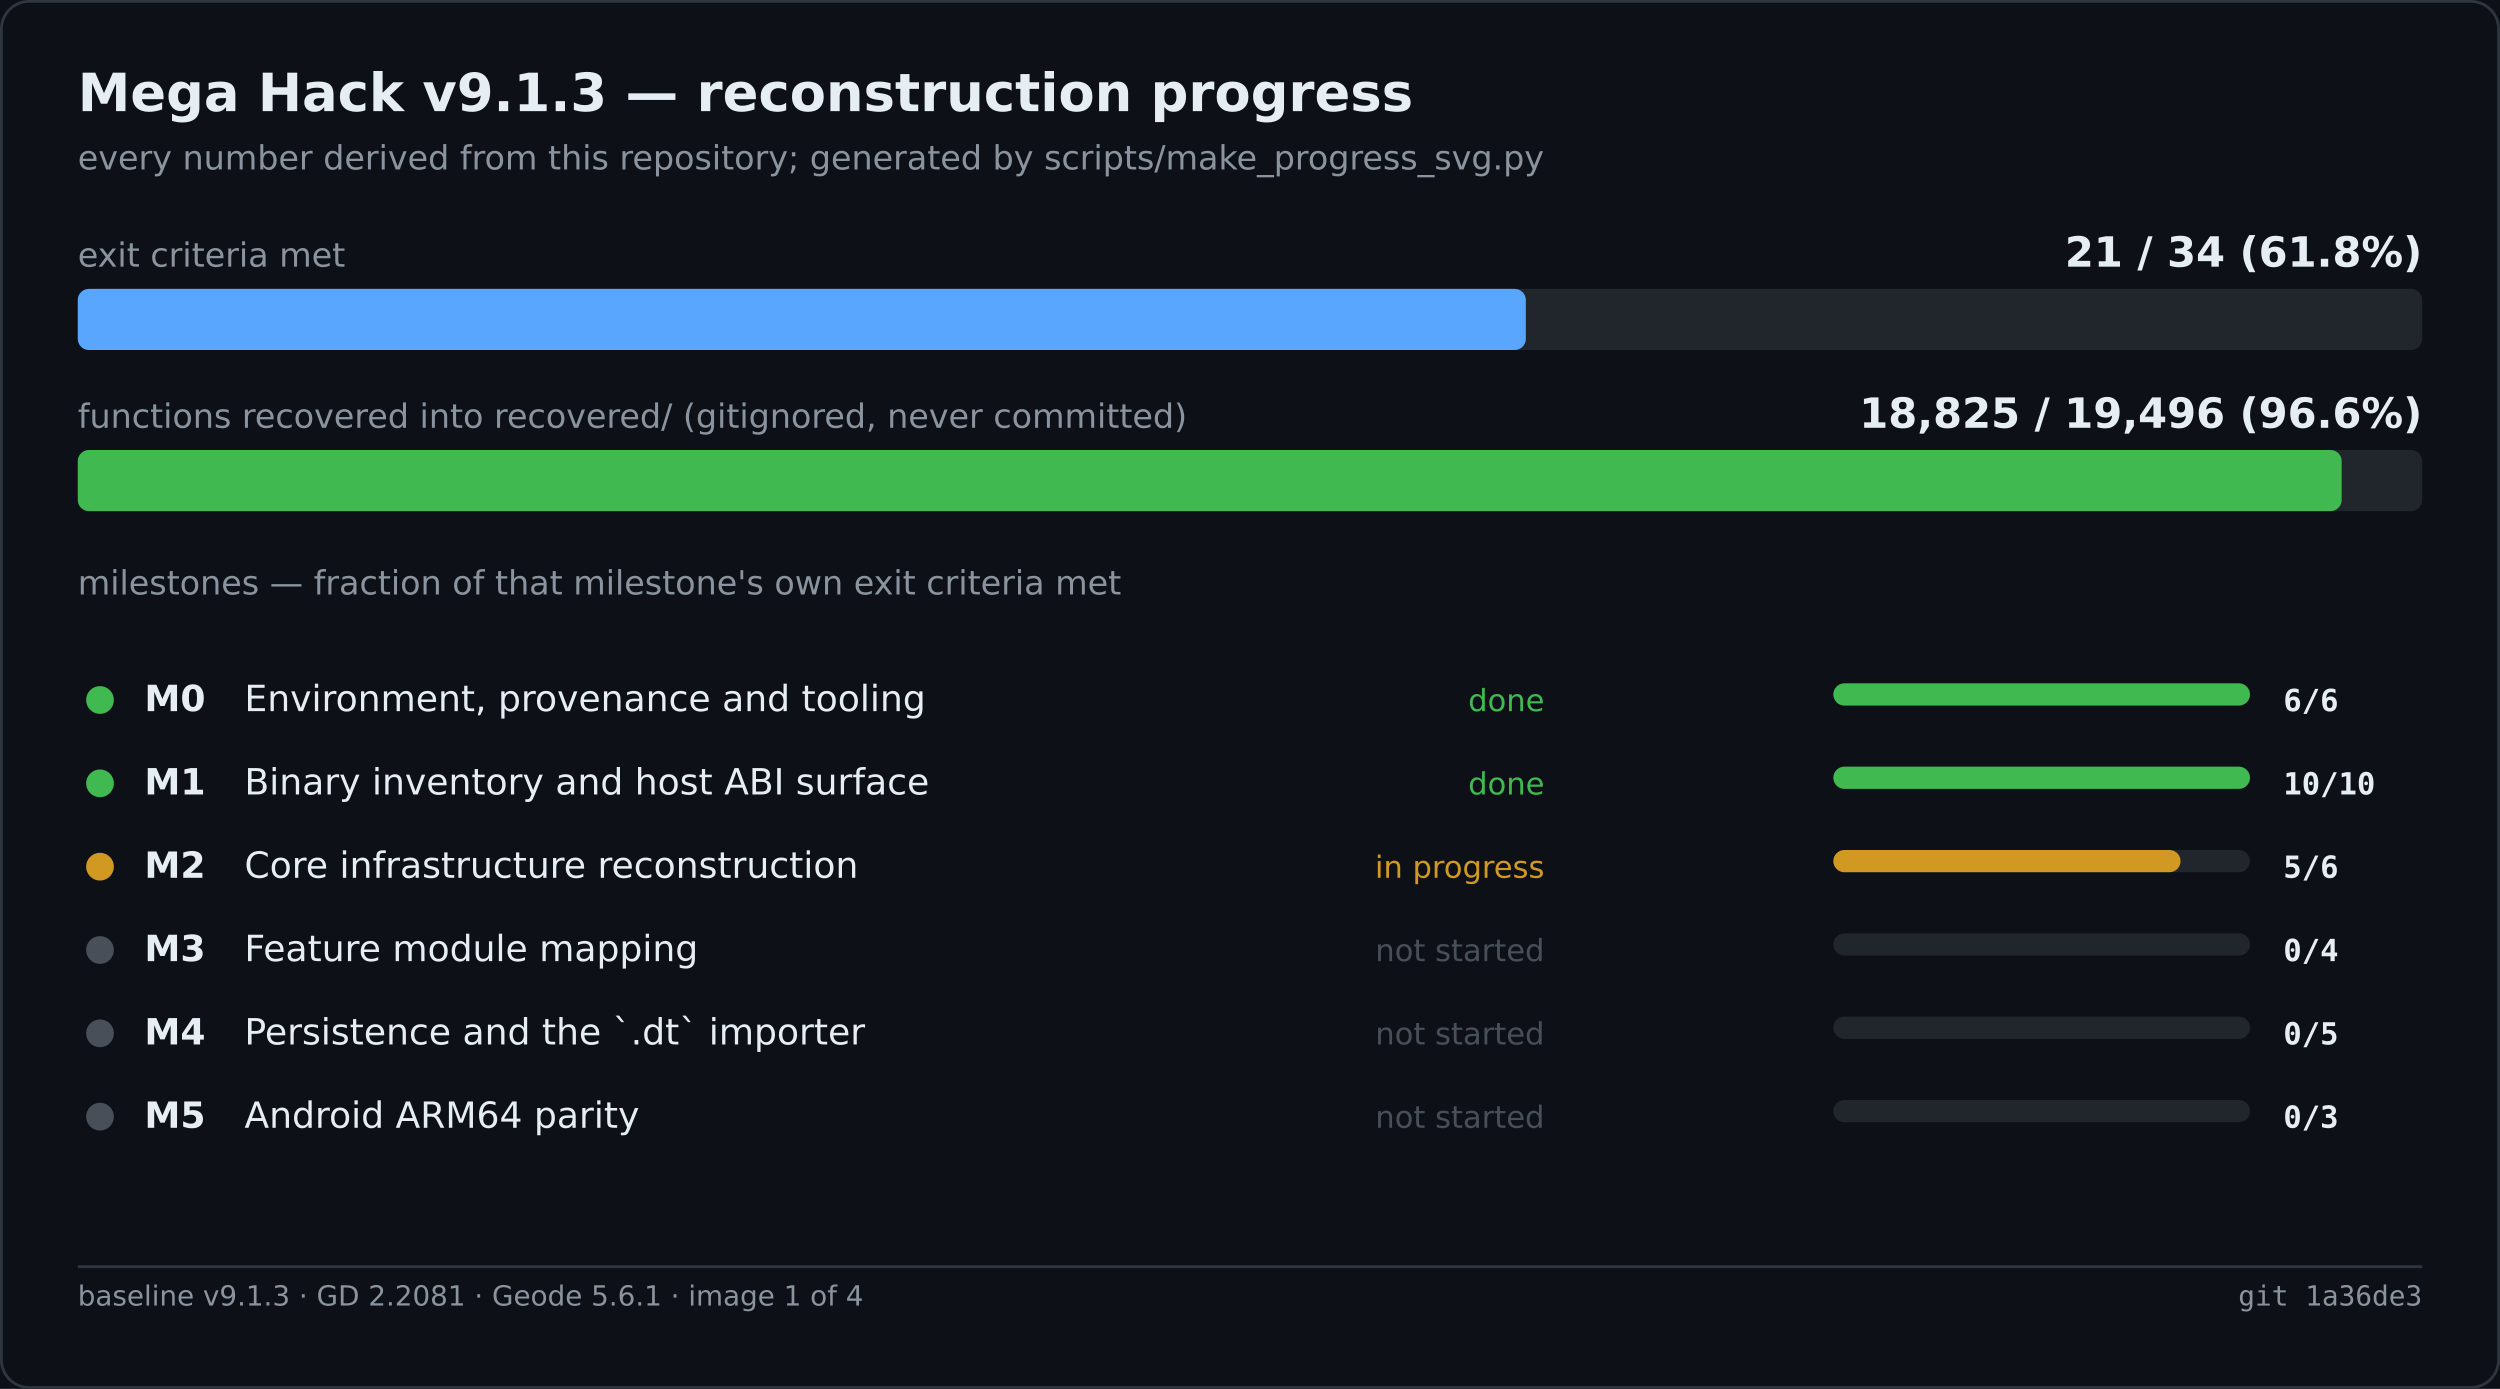
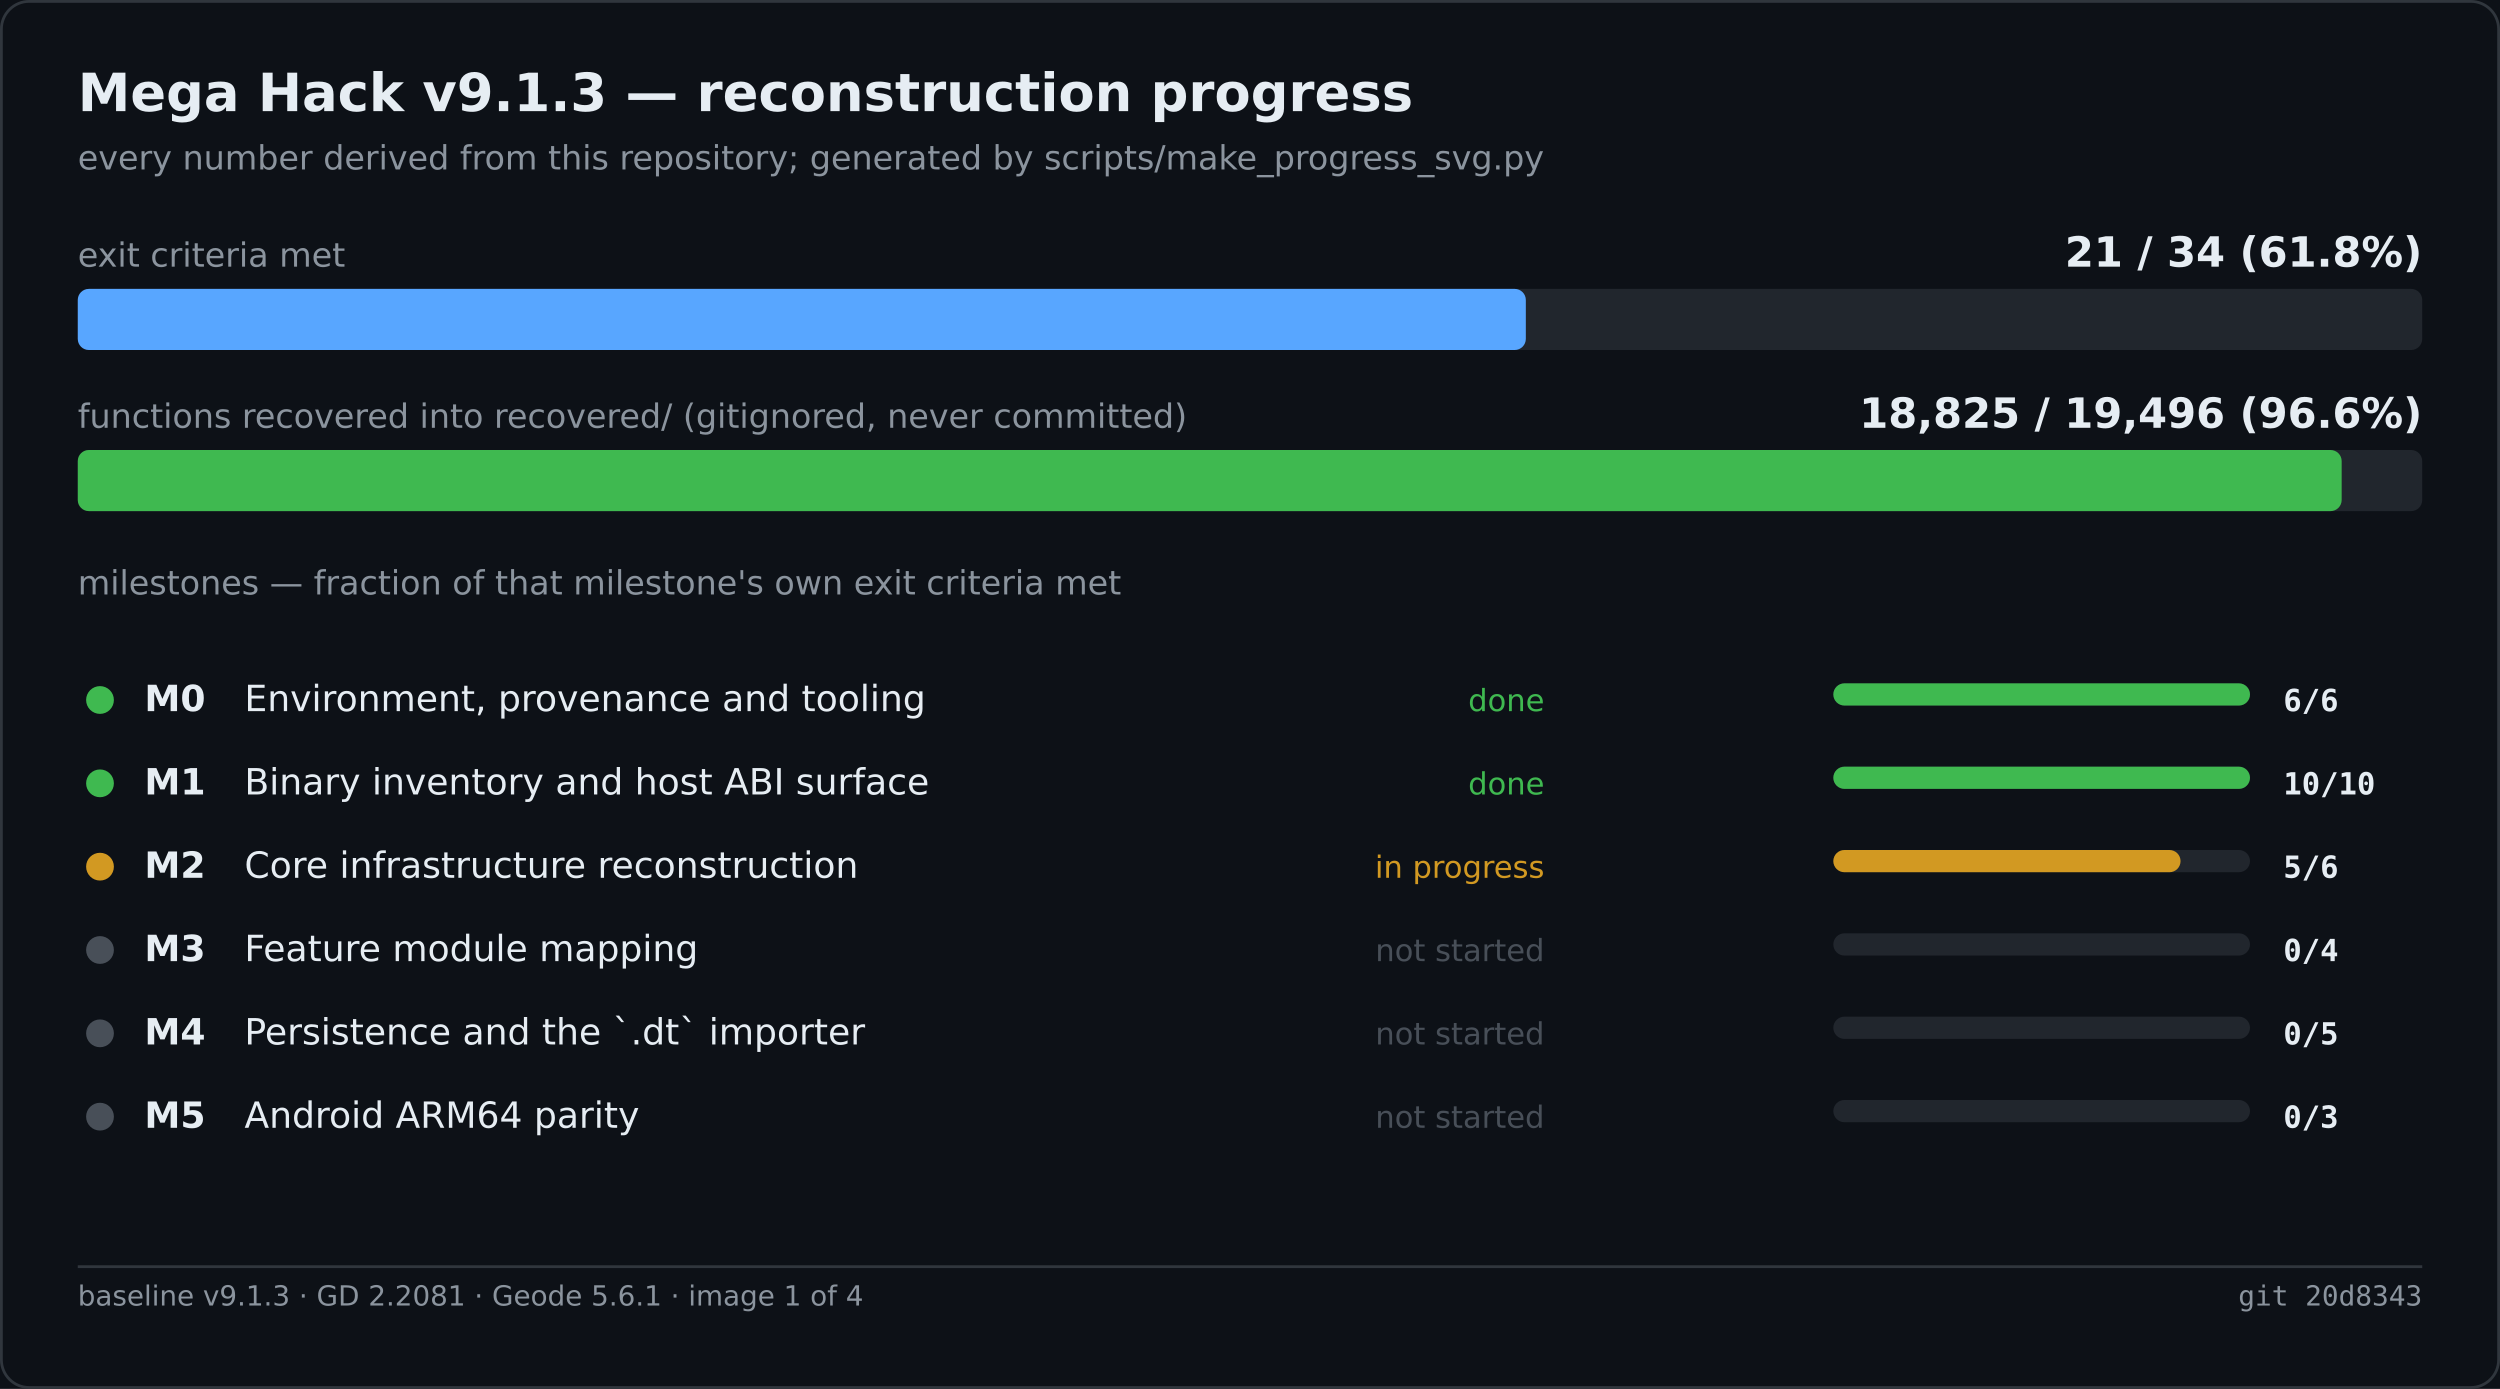
<svg xmlns="http://www.w3.org/2000/svg" width="900" height="500" viewBox="0 0 900 500" role="img" aria-label="Mega Hack v9.1.3 — reconstruction progress">
  <rect width="900" height="500" fill="#0d1117" />
  <rect x="0.5" y="0.5" width="899" height="499" fill="none" stroke="#30363d" rx="10" />
  <text x="28" y="40" font-family="Segoe UI,DejaVu Sans,Helvetica,sans-serif" font-size="19" font-weight="600" fill="#e6edf3">Mega Hack v9.1.3 — reconstruction progress</text>
  <text x="28" y="61" font-family="Segoe UI,DejaVu Sans,Helvetica,sans-serif" font-size="12" fill="#8b949e">every number derived from this repository; generated by scripts/make_progress_svg.py</text>
  <text x="28.0" y="96.0" font-family="Segoe UI,DejaVu Sans,Helvetica,sans-serif" font-size="12" fill="#8b949e">exit criteria met</text>
  <text x="872.0" y="96.0" font-family="Segoe UI,DejaVu Sans,Helvetica,sans-serif" font-size="15" fill="#e6edf3" font-weight="600" text-anchor="end">21 / 34   (61.8%)</text>
  <rect x="28.0" y="104.0" width="844.0" height="22.0" fill="#21262d" rx="4" />
  <rect x="28.0" y="104.0" width="521.3" height="22.0" fill="#58a6ff" rx="4" />
  <text x="28.0" y="154.0" font-family="Segoe UI,DejaVu Sans,Helvetica,sans-serif" font-size="12" fill="#8b949e">functions recovered into recovered/ (gitignored, never committed)</text>
  <text x="872.0" y="154.0" font-family="Segoe UI,DejaVu Sans,Helvetica,sans-serif" font-size="15" fill="#e6edf3" font-weight="600" text-anchor="end">18,825 / 19,496   (96.6%)</text>
  <rect x="28.0" y="162.0" width="844.0" height="22.0" fill="#21262d" rx="4" />
  <rect x="28.0" y="162.0" width="815.0" height="22.0" fill="#3fb950" rx="4" />
  <text x="28.0" y="214.0" font-family="Segoe UI,DejaVu Sans,Helvetica,sans-serif" font-size="12" fill="#8b949e">milestones — fraction of that milestone's own exit criteria met</text>
  <circle cx="36.0" cy="252.0" r="5" fill="#3fb950" />
  <text x="52.0" y="256.0" font-family="Segoe UI,DejaVu Sans,Helvetica,sans-serif" font-size="13" fill="#e6edf3" font-weight="600">M0</text>
  <text x="88.0" y="256.0" font-family="Segoe UI,DejaVu Sans,Helvetica,sans-serif" font-size="13" fill="#e6edf3">Environment, provenance and tooling</text>
  <text x="556.0" y="256.0" font-family="Segoe UI,DejaVu Sans,Helvetica,sans-serif" font-size="11" fill="#3fb950" text-anchor="end">done</text>
  <rect x="660.0" y="246.0" width="150.0" height="8.0" fill="#21262d" rx="4" />
  <rect x="660.0" y="246.0" width="150.0" height="8.0" fill="#3fb950" rx="4" />
  <text x="822.0" y="256.0" font-family="Cascadia Mono,Consolas,DejaVu Sans Mono,monospace" font-size="11" fill="#e6edf3" font-weight="600">6/6</text>
  <circle cx="36.0" cy="282.0" r="5" fill="#3fb950" />
  <text x="52.0" y="286.0" font-family="Segoe UI,DejaVu Sans,Helvetica,sans-serif" font-size="13" fill="#e6edf3" font-weight="600">M1</text>
  <text x="88.0" y="286.0" font-family="Segoe UI,DejaVu Sans,Helvetica,sans-serif" font-size="13" fill="#e6edf3">Binary inventory and host ABI surface</text>
  <text x="556.0" y="286.0" font-family="Segoe UI,DejaVu Sans,Helvetica,sans-serif" font-size="11" fill="#3fb950" text-anchor="end">done</text>
  <rect x="660.0" y="276.0" width="150.0" height="8.0" fill="#21262d" rx="4" />
  <rect x="660.0" y="276.0" width="150.0" height="8.0" fill="#3fb950" rx="4" />
  <text x="822.0" y="286.0" font-family="Cascadia Mono,Consolas,DejaVu Sans Mono,monospace" font-size="11" fill="#e6edf3" font-weight="600">10/10</text>
  <circle cx="36.0" cy="312.0" r="5" fill="#d29922" />
  <text x="52.0" y="316.0" font-family="Segoe UI,DejaVu Sans,Helvetica,sans-serif" font-size="13" fill="#e6edf3" font-weight="600">M2</text>
  <text x="88.0" y="316.0" font-family="Segoe UI,DejaVu Sans,Helvetica,sans-serif" font-size="13" fill="#e6edf3">Core infrastructure reconstruction</text>
  <text x="556.0" y="316.0" font-family="Segoe UI,DejaVu Sans,Helvetica,sans-serif" font-size="11" fill="#d29922" text-anchor="end">in progress</text>
  <rect x="660.0" y="306.0" width="150.0" height="8.0" fill="#21262d" rx="4" />
  <rect x="660.0" y="306.0" width="125.0" height="8.0" fill="#d29922" rx="4" />
  <text x="822.0" y="316.0" font-family="Cascadia Mono,Consolas,DejaVu Sans Mono,monospace" font-size="11" fill="#e6edf3" font-weight="600">5/6</text>
  <circle cx="36.0" cy="342.0" r="5" fill="#484f58" />
  <text x="52.0" y="346.0" font-family="Segoe UI,DejaVu Sans,Helvetica,sans-serif" font-size="13" fill="#e6edf3" font-weight="600">M3</text>
  <text x="88.0" y="346.0" font-family="Segoe UI,DejaVu Sans,Helvetica,sans-serif" font-size="13" fill="#e6edf3">Feature module mapping</text>
  <text x="556.0" y="346.0" font-family="Segoe UI,DejaVu Sans,Helvetica,sans-serif" font-size="11" fill="#484f58" text-anchor="end">not started</text>
  <rect x="660.0" y="336.0" width="150.0" height="8.0" fill="#21262d" rx="4" />
  <text x="822.0" y="346.0" font-family="Cascadia Mono,Consolas,DejaVu Sans Mono,monospace" font-size="11" fill="#e6edf3" font-weight="600">0/4</text>
  <circle cx="36.0" cy="372.0" r="5" fill="#484f58" />
  <text x="52.0" y="376.0" font-family="Segoe UI,DejaVu Sans,Helvetica,sans-serif" font-size="13" fill="#e6edf3" font-weight="600">M4</text>
  <text x="88.0" y="376.0" font-family="Segoe UI,DejaVu Sans,Helvetica,sans-serif" font-size="13" fill="#e6edf3">Persistence and the `.dt` importer</text>
  <text x="556.0" y="376.0" font-family="Segoe UI,DejaVu Sans,Helvetica,sans-serif" font-size="11" fill="#484f58" text-anchor="end">not started</text>
  <rect x="660.0" y="366.0" width="150.0" height="8.0" fill="#21262d" rx="4" />
  <text x="822.0" y="376.0" font-family="Cascadia Mono,Consolas,DejaVu Sans Mono,monospace" font-size="11" fill="#e6edf3" font-weight="600">0/5</text>
  <circle cx="36.0" cy="402.0" r="5" fill="#484f58" />
  <text x="52.0" y="406.0" font-family="Segoe UI,DejaVu Sans,Helvetica,sans-serif" font-size="13" fill="#e6edf3" font-weight="600">M5</text>
  <text x="88.0" y="406.0" font-family="Segoe UI,DejaVu Sans,Helvetica,sans-serif" font-size="13" fill="#e6edf3">Android ARM64 parity</text>
  <text x="556.0" y="406.0" font-family="Segoe UI,DejaVu Sans,Helvetica,sans-serif" font-size="11" fill="#484f58" text-anchor="end">not started</text>
  <rect x="660.0" y="396.0" width="150.0" height="8.0" fill="#21262d" rx="4" />
  <text x="822.0" y="406.0" font-family="Cascadia Mono,Consolas,DejaVu Sans Mono,monospace" font-size="11" fill="#e6edf3" font-weight="600">0/3</text>
  <line x1="28.0" y1="456.0" x2="872.0" y2="456.0" stroke="#30363d" stroke-width="1" />
  <text x="28.0" y="470.0" font-family="Segoe UI,DejaVu Sans,Helvetica,sans-serif" font-size="10" fill="#8b949e">baseline v9.1.3 · GD 2.2081 · Geode 5.6.1 · image 1 of 4</text>
-   <text x="872.0" y="470.0" font-family="Cascadia Mono,Consolas,DejaVu Sans Mono,monospace" font-size="10" fill="#8b949e" text-anchor="end">git 1a36de3</text>
+   <text x="872.0" y="470.0" font-family="Cascadia Mono,Consolas,DejaVu Sans Mono,monospace" font-size="10" fill="#8b949e" text-anchor="end">git 20d8343</text>
</svg>
